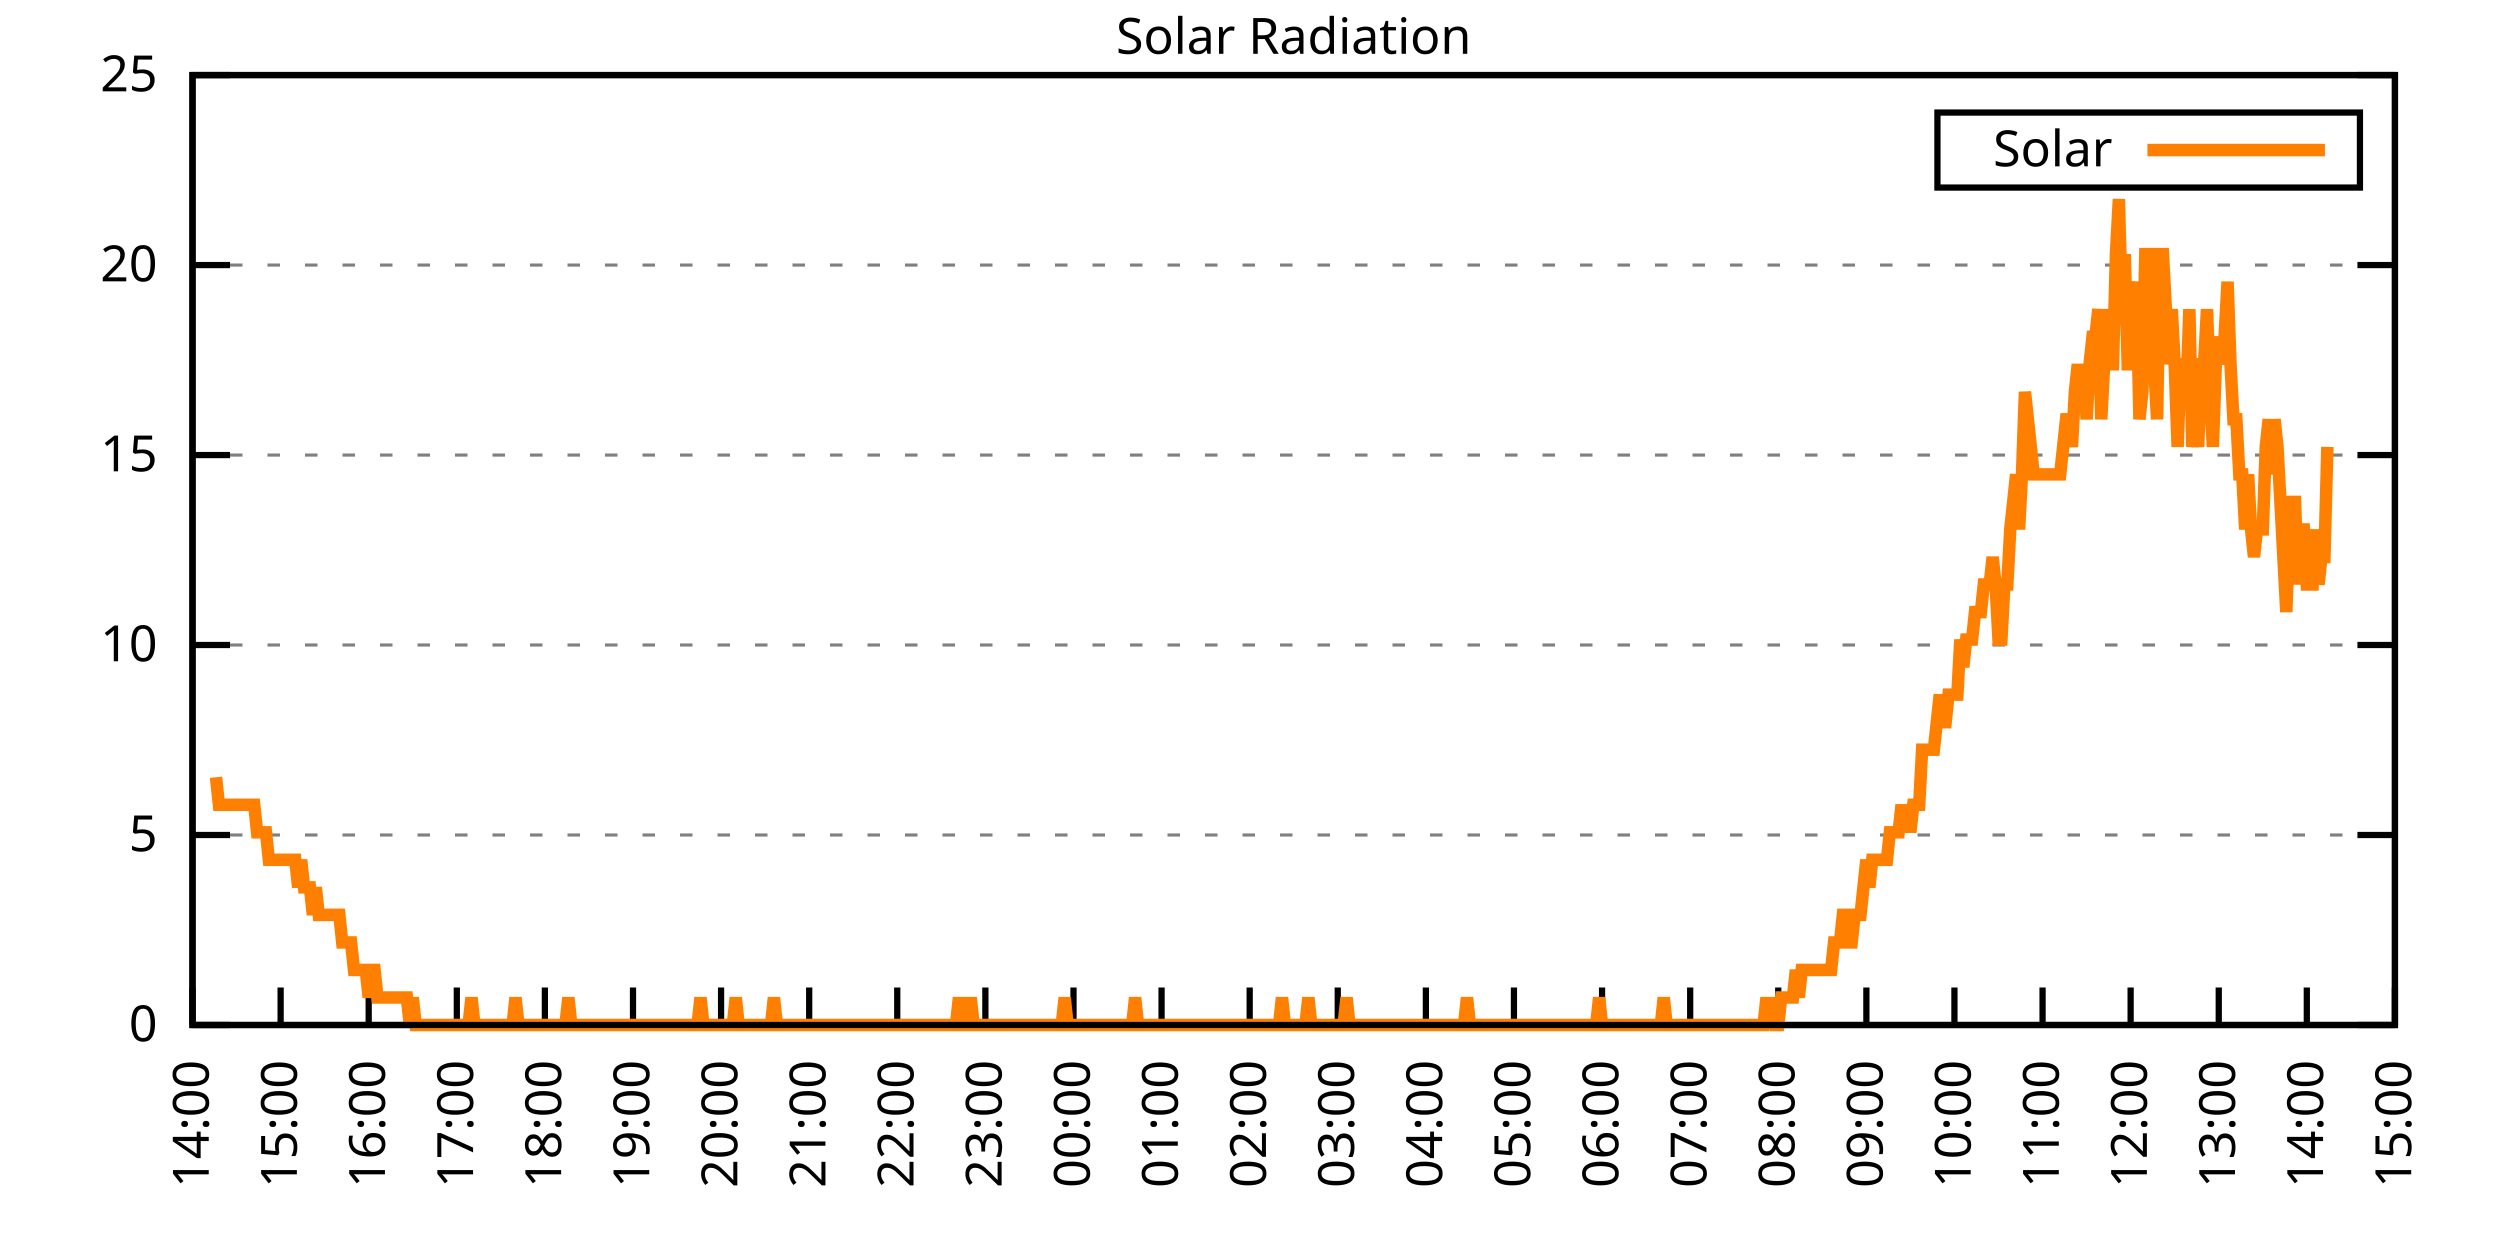
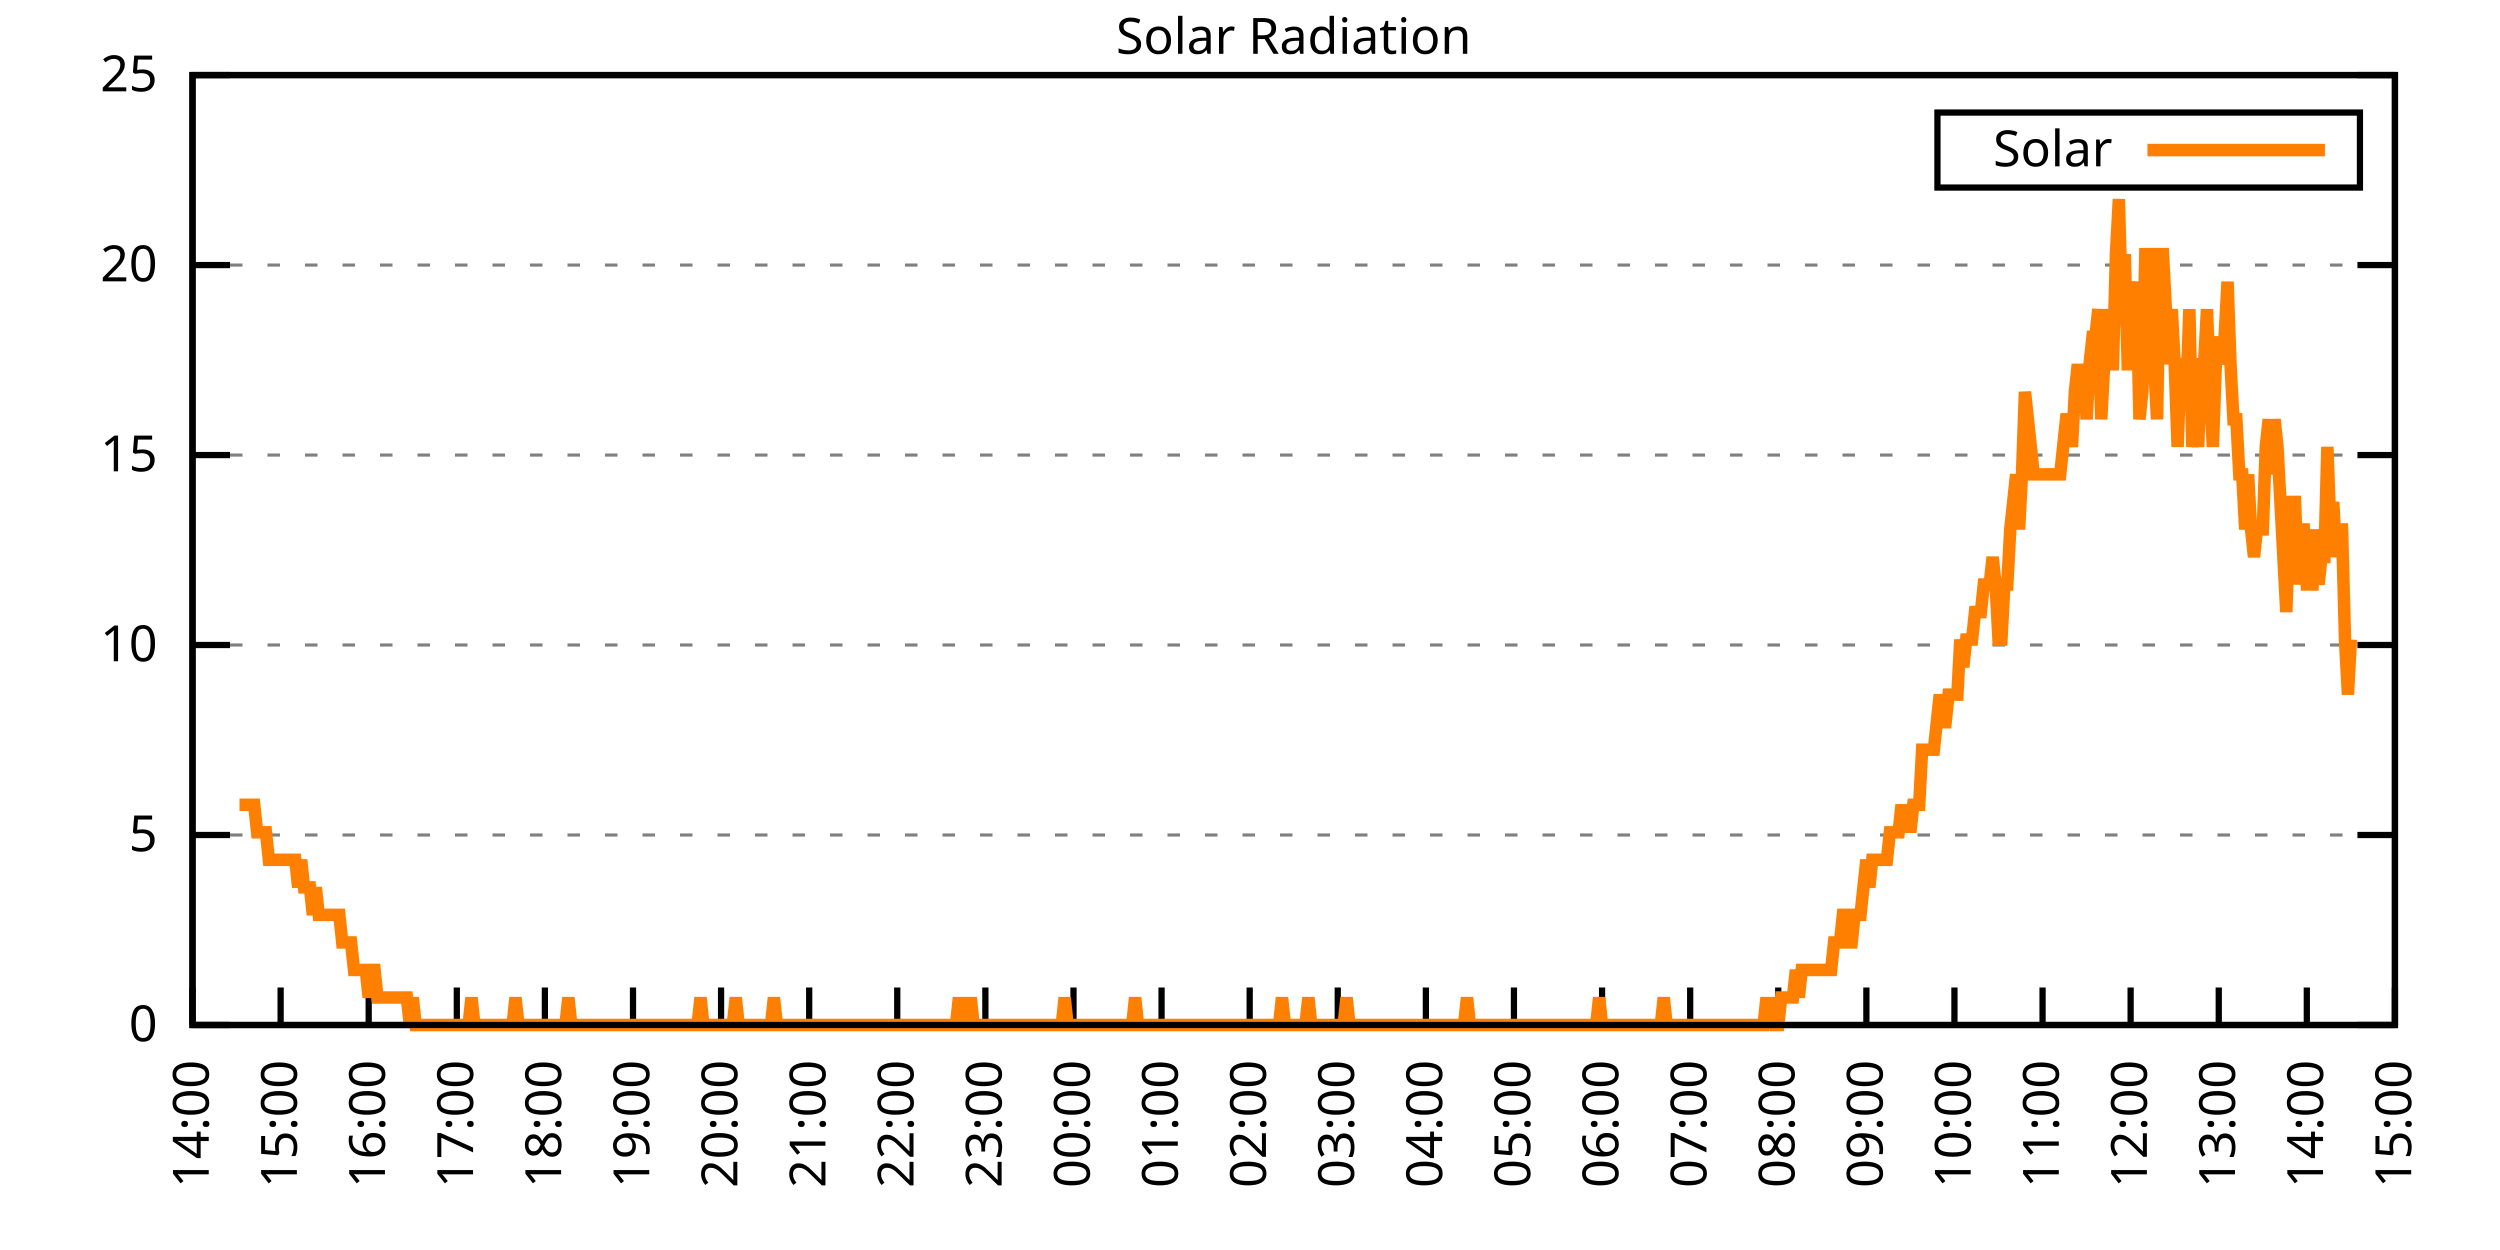
<svg xmlns="http://www.w3.org/2000/svg" xmlns:xlink="http://www.w3.org/1999/xlink" width="400" height="200" viewBox="0 0 400 200">
  <g id="gnuplot_canvas">
    <rect x="0" y="0" width="400" height="200" fill="none" />
    <defs>
      <circle id="gpDot" r="0.5" stroke-width="0.5" stroke="currentColor" />
      <path id="gpPt0" stroke-width="0.333" stroke="currentColor" d="M-1,0 h2 M0,-1 v2" />
      <path id="gpPt1" stroke-width="0.333" stroke="currentColor" d="M-1,-1 L1,1 M1,-1 L-1,1" />
      <path id="gpPt2" stroke-width="0.333" stroke="currentColor" d="M-1,0 L1,0 M0,-1 L0,1 M-1,-1 L1,1 M-1,1 L1,-1" />
      <rect id="gpPt3" stroke-width="0.333" stroke="currentColor" x="-1" y="-1" width="2" height="2" />
      <rect id="gpPt4" stroke-width="0.333" stroke="currentColor" fill="currentColor" x="-1" y="-1" width="2" height="2" />
      <circle id="gpPt5" stroke-width="0.333" stroke="currentColor" cx="0" cy="0" r="1" />
      <use xlink:href="#gpPt5" id="gpPt6" fill="currentColor" stroke="none" />
      <path id="gpPt7" stroke-width="0.333" stroke="currentColor" d="M0,-1.33 L-1.33,0.67 L1.33,0.67 z" />
      <use xlink:href="#gpPt7" id="gpPt8" fill="currentColor" stroke="none" />
      <use xlink:href="#gpPt7" id="gpPt9" stroke="currentColor" transform="rotate(180)" />
      <use xlink:href="#gpPt9" id="gpPt10" fill="currentColor" stroke="none" />
      <use xlink:href="#gpPt3" id="gpPt11" stroke="currentColor" transform="rotate(45)" />
      <use xlink:href="#gpPt11" id="gpPt12" fill="currentColor" stroke="none" />
      <path id="gpPt13" stroke-width="0.333" stroke="currentColor" d="M0,1.330 L1.265,0.411 L0.782,-1.067 L-0.782,-1.076 L-1.265,0.411 z" />
      <use xlink:href="#gpPt13" id="gpPt14" fill="currentColor" stroke="none" />
      <filter id="textbox" filterUnits="objectBoundingBox" x="0" y="0" height="1" width="1">
        <feFlood flood-color="white" flood-opacity="1" result="bgnd" />
        <feComposite in="SourceGraphic" in2="bgnd" operator="atop" />
      </filter>
      <filter id="greybox" filterUnits="objectBoundingBox" x="0" y="0" height="1" width="1">
        <feFlood flood-color="lightgrey" flood-opacity="1" result="grey" />
        <feComposite in="SourceGraphic" in2="grey" operator="atop" />
      </filter>
    </defs>
    <g fill="none" color="white" stroke="currentColor" stroke-width="1.00" stroke-linecap="butt" stroke-linejoin="miter">
</g>
    <g fill="none" color="black" stroke="currentColor" stroke-width="1.00" stroke-linecap="butt" stroke-linejoin="miter">
      <g stroke="none" shape-rendering="crispEdges">
        <polygon fill="rgb(255, 255, 255)" points="30.80,164.00 383.18,164.00 383.18,12.02 30.80,12.02 " />
      </g>
    </g>
    <g fill="none" color="black" stroke="currentColor" stroke-width="1.00" stroke-linecap="butt" stroke-linejoin="miter">
</g>
    <g fill="none" color="black" stroke="black" stroke-width="0.50" stroke-linecap="butt" stroke-linejoin="miter">
</g>
    <g fill="none" color="gray" stroke="currentColor" stroke-width="0.50" stroke-linecap="butt" stroke-linejoin="miter">
      <path stroke="gray" stroke-dasharray="2,4" class="gridline" d="M30.80,164.00 L383.19,164.00  " />
    </g>
    <g fill="none" color="gray" stroke="gray" stroke-width="1.00" stroke-linecap="butt" stroke-linejoin="miter">
</g>
    <g fill="none" color="black" stroke="currentColor" stroke-width="1.00" stroke-linecap="butt" stroke-linejoin="miter">
      <path stroke="black" d="M30.80,164.00 L36.80,164.00 M383.19,164.00 L377.19,164.00  " />
      <g transform="translate(25.20,166.60)" stroke="none" fill="black" font-family="Sans" font-size="8.00" text-anchor="end">
        <text>
          <tspan font-family="Sans"> 0</tspan>
        </text>
      </g>
    </g>
    <g fill="none" color="black" stroke="currentColor" stroke-width="1.00" stroke-linecap="butt" stroke-linejoin="miter">
</g>
    <g fill="none" color="black" stroke="black" stroke-width="0.50" stroke-linecap="butt" stroke-linejoin="miter">
</g>
    <g fill="none" color="gray" stroke="currentColor" stroke-width="0.50" stroke-linecap="butt" stroke-linejoin="miter">
      <path stroke="gray" stroke-dasharray="2,4" class="gridline" d="M30.80,133.60 L383.19,133.60  " />
    </g>
    <g fill="none" color="gray" stroke="gray" stroke-width="1.00" stroke-linecap="butt" stroke-linejoin="miter">
</g>
    <g fill="none" color="black" stroke="currentColor" stroke-width="1.00" stroke-linecap="butt" stroke-linejoin="miter">
      <path stroke="black" d="M30.80,133.60 L36.80,133.60 M383.19,133.60 L377.19,133.60  " />
      <g transform="translate(25.20,136.20)" stroke="none" fill="black" font-family="Sans" font-size="8.00" text-anchor="end">
        <text>
          <tspan font-family="Sans"> 5</tspan>
        </text>
      </g>
    </g>
    <g fill="none" color="black" stroke="currentColor" stroke-width="1.00" stroke-linecap="butt" stroke-linejoin="miter">
</g>
    <g fill="none" color="black" stroke="black" stroke-width="0.50" stroke-linecap="butt" stroke-linejoin="miter">
</g>
    <g fill="none" color="gray" stroke="currentColor" stroke-width="0.50" stroke-linecap="butt" stroke-linejoin="miter">
      <path stroke="gray" stroke-dasharray="2,4" class="gridline" d="M30.80,103.20 L383.19,103.20  " />
    </g>
    <g fill="none" color="gray" stroke="gray" stroke-width="1.00" stroke-linecap="butt" stroke-linejoin="miter">
</g>
    <g fill="none" color="black" stroke="currentColor" stroke-width="1.00" stroke-linecap="butt" stroke-linejoin="miter">
      <path stroke="black" d="M30.80,103.20 L36.80,103.20 M383.19,103.20 L377.19,103.20  " />
      <g transform="translate(25.20,105.80)" stroke="none" fill="black" font-family="Sans" font-size="8.00" text-anchor="end">
        <text>
          <tspan font-family="Sans"> 10</tspan>
        </text>
      </g>
    </g>
    <g fill="none" color="black" stroke="currentColor" stroke-width="1.00" stroke-linecap="butt" stroke-linejoin="miter">
</g>
    <g fill="none" color="black" stroke="black" stroke-width="0.50" stroke-linecap="butt" stroke-linejoin="miter">
</g>
    <g fill="none" color="gray" stroke="currentColor" stroke-width="0.50" stroke-linecap="butt" stroke-linejoin="miter">
      <path stroke="gray" stroke-dasharray="2,4" class="gridline" d="M30.80,72.81 L383.19,72.81  " />
    </g>
    <g fill="none" color="gray" stroke="gray" stroke-width="1.00" stroke-linecap="butt" stroke-linejoin="miter">
</g>
    <g fill="none" color="black" stroke="currentColor" stroke-width="1.00" stroke-linecap="butt" stroke-linejoin="miter">
      <path stroke="black" d="M30.80,72.81 L36.80,72.81 M383.19,72.81 L377.19,72.81  " />
      <g transform="translate(25.20,75.41)" stroke="none" fill="black" font-family="Sans" font-size="8.00" text-anchor="end">
        <text>
          <tspan font-family="Sans"> 15</tspan>
        </text>
      </g>
    </g>
    <g fill="none" color="black" stroke="currentColor" stroke-width="1.00" stroke-linecap="butt" stroke-linejoin="miter">
</g>
    <g fill="none" color="black" stroke="black" stroke-width="0.50" stroke-linecap="butt" stroke-linejoin="miter">
</g>
    <g fill="none" color="gray" stroke="currentColor" stroke-width="0.50" stroke-linecap="butt" stroke-linejoin="miter">
      <path stroke="gray" stroke-dasharray="2,4" class="gridline" d="M30.80,42.41 L383.19,42.41  " />
    </g>
    <g fill="none" color="gray" stroke="gray" stroke-width="1.00" stroke-linecap="butt" stroke-linejoin="miter">
</g>
    <g fill="none" color="black" stroke="currentColor" stroke-width="1.00" stroke-linecap="butt" stroke-linejoin="miter">
      <path stroke="black" d="M30.80,42.41 L36.80,42.41 M383.19,42.41 L377.19,42.41  " />
      <g transform="translate(25.20,45.01)" stroke="none" fill="black" font-family="Sans" font-size="8.00" text-anchor="end">
        <text>
          <tspan font-family="Sans"> 20</tspan>
        </text>
      </g>
    </g>
    <g fill="none" color="black" stroke="currentColor" stroke-width="1.00" stroke-linecap="butt" stroke-linejoin="miter">
</g>
    <g fill="none" color="black" stroke="black" stroke-width="0.50" stroke-linecap="butt" stroke-linejoin="miter">
</g>
    <g fill="none" color="gray" stroke="currentColor" stroke-width="0.50" stroke-linecap="butt" stroke-linejoin="miter">
      <path stroke="gray" stroke-dasharray="2,4" class="gridline" d="M30.80,12.01 L383.19,12.01  " />
    </g>
    <g fill="none" color="gray" stroke="gray" stroke-width="1.00" stroke-linecap="butt" stroke-linejoin="miter">
</g>
    <g fill="none" color="black" stroke="currentColor" stroke-width="1.00" stroke-linecap="butt" stroke-linejoin="miter">
      <path stroke="black" d="M30.80,12.01 L36.80,12.01 M383.19,12.01 L377.19,12.01  " />
      <g transform="translate(25.20,14.61)" stroke="none" fill="black" font-family="Sans" font-size="8.00" text-anchor="end">
        <text>
          <tspan font-family="Sans"> 25</tspan>
        </text>
      </g>
    </g>
    <g fill="none" color="black" stroke="currentColor" stroke-width="1.00" stroke-linecap="butt" stroke-linejoin="miter">
      <path stroke="black" d="M30.80,164.00 L30.80,158.00  " />
      <g transform="translate(33.40,169.60) rotate(270.00)" stroke="none" fill="black" font-family="Sans" font-size="8.00" text-anchor="end">
        <text>
          <tspan font-family="Sans">14:00</tspan>
        </text>
      </g>
    </g>
    <g fill="none" color="black" stroke="currentColor" stroke-width="1.00" stroke-linecap="butt" stroke-linejoin="miter">
      <path stroke="black" d="M44.90,164.00 L44.90,158.00  " />
      <g transform="translate(47.50,169.60) rotate(270.00)" stroke="none" fill="black" font-family="Sans" font-size="8.00" text-anchor="end">
        <text>
          <tspan font-family="Sans">15:00</tspan>
        </text>
      </g>
    </g>
    <g fill="none" color="black" stroke="currentColor" stroke-width="1.00" stroke-linecap="butt" stroke-linejoin="miter">
      <path stroke="black" d="M58.99,164.00 L58.99,158.00  " />
      <g transform="translate(61.59,169.60) rotate(270.00)" stroke="none" fill="black" font-family="Sans" font-size="8.00" text-anchor="end">
        <text>
          <tspan font-family="Sans">16:00</tspan>
        </text>
      </g>
    </g>
    <g fill="none" color="black" stroke="currentColor" stroke-width="1.00" stroke-linecap="butt" stroke-linejoin="miter">
      <path stroke="black" d="M73.09,164.00 L73.09,158.00  " />
      <g transform="translate(75.69,169.60) rotate(270.00)" stroke="none" fill="black" font-family="Sans" font-size="8.00" text-anchor="end">
        <text>
          <tspan font-family="Sans">17:00</tspan>
        </text>
      </g>
    </g>
    <g fill="none" color="black" stroke="currentColor" stroke-width="1.00" stroke-linecap="butt" stroke-linejoin="miter">
      <path stroke="black" d="M87.18,164.00 L87.18,158.00  " />
      <g transform="translate(89.78,169.60) rotate(270.00)" stroke="none" fill="black" font-family="Sans" font-size="8.00" text-anchor="end">
        <text>
          <tspan font-family="Sans">18:00</tspan>
        </text>
      </g>
    </g>
    <g fill="none" color="black" stroke="currentColor" stroke-width="1.00" stroke-linecap="butt" stroke-linejoin="miter">
      <path stroke="black" d="M101.28,164.00 L101.28,158.00  " />
      <g transform="translate(103.88,169.60) rotate(270.00)" stroke="none" fill="black" font-family="Sans" font-size="8.00" text-anchor="end">
        <text>
          <tspan font-family="Sans">19:00</tspan>
        </text>
      </g>
    </g>
    <g fill="none" color="black" stroke="currentColor" stroke-width="1.00" stroke-linecap="butt" stroke-linejoin="miter">
      <path stroke="black" d="M115.37,164.00 L115.37,158.00  " />
      <g transform="translate(117.97,169.60) rotate(270.00)" stroke="none" fill="black" font-family="Sans" font-size="8.00" text-anchor="end">
        <text>
          <tspan font-family="Sans">20:00</tspan>
        </text>
      </g>
    </g>
    <g fill="none" color="black" stroke="currentColor" stroke-width="1.00" stroke-linecap="butt" stroke-linejoin="miter">
      <path stroke="black" d="M129.47,164.00 L129.47,158.00  " />
      <g transform="translate(132.07,169.60) rotate(270.00)" stroke="none" fill="black" font-family="Sans" font-size="8.00" text-anchor="end">
        <text>
          <tspan font-family="Sans">21:00</tspan>
        </text>
      </g>
    </g>
    <g fill="none" color="black" stroke="currentColor" stroke-width="1.00" stroke-linecap="butt" stroke-linejoin="miter">
      <path stroke="black" d="M143.56,164.00 L143.56,158.00  " />
      <g transform="translate(146.16,169.60) rotate(270.00)" stroke="none" fill="black" font-family="Sans" font-size="8.00" text-anchor="end">
        <text>
          <tspan font-family="Sans">22:00</tspan>
        </text>
      </g>
    </g>
    <g fill="none" color="black" stroke="currentColor" stroke-width="1.00" stroke-linecap="butt" stroke-linejoin="miter">
      <path stroke="black" d="M157.66,164.00 L157.66,158.00  " />
      <g transform="translate(160.26,169.60) rotate(270.00)" stroke="none" fill="black" font-family="Sans" font-size="8.00" text-anchor="end">
        <text>
          <tspan font-family="Sans">23:00</tspan>
        </text>
      </g>
    </g>
    <g fill="none" color="black" stroke="currentColor" stroke-width="1.00" stroke-linecap="butt" stroke-linejoin="miter">
      <path stroke="black" d="M171.76,164.00 L171.76,158.00  " />
      <g transform="translate(174.36,169.60) rotate(270.00)" stroke="none" fill="black" font-family="Sans" font-size="8.00" text-anchor="end">
        <text>
          <tspan font-family="Sans">00:00</tspan>
        </text>
      </g>
    </g>
    <g fill="none" color="black" stroke="currentColor" stroke-width="1.00" stroke-linecap="butt" stroke-linejoin="miter">
      <path stroke="black" d="M185.85,164.00 L185.85,158.00  " />
      <g transform="translate(188.45,169.60) rotate(270.00)" stroke="none" fill="black" font-family="Sans" font-size="8.00" text-anchor="end">
        <text>
          <tspan font-family="Sans">01:00</tspan>
        </text>
      </g>
    </g>
    <g fill="none" color="black" stroke="currentColor" stroke-width="1.00" stroke-linecap="butt" stroke-linejoin="miter">
      <path stroke="black" d="M199.95,164.00 L199.95,158.00  " />
      <g transform="translate(202.55,169.60) rotate(270.00)" stroke="none" fill="black" font-family="Sans" font-size="8.00" text-anchor="end">
        <text>
          <tspan font-family="Sans">02:00</tspan>
        </text>
      </g>
    </g>
    <g fill="none" color="black" stroke="currentColor" stroke-width="1.00" stroke-linecap="butt" stroke-linejoin="miter">
      <path stroke="black" d="M214.04,164.00 L214.04,158.00  " />
      <g transform="translate(216.64,169.60) rotate(270.00)" stroke="none" fill="black" font-family="Sans" font-size="8.00" text-anchor="end">
        <text>
          <tspan font-family="Sans">03:00</tspan>
        </text>
      </g>
    </g>
    <g fill="none" color="black" stroke="currentColor" stroke-width="1.00" stroke-linecap="butt" stroke-linejoin="miter">
      <path stroke="black" d="M228.14,164.00 L228.14,158.00  " />
      <g transform="translate(230.74,169.60) rotate(270.00)" stroke="none" fill="black" font-family="Sans" font-size="8.00" text-anchor="end">
        <text>
          <tspan font-family="Sans">04:00</tspan>
        </text>
      </g>
    </g>
    <g fill="none" color="black" stroke="currentColor" stroke-width="1.00" stroke-linecap="butt" stroke-linejoin="miter">
      <path stroke="black" d="M242.23,164.00 L242.23,158.00  " />
      <g transform="translate(244.83,169.60) rotate(270.00)" stroke="none" fill="black" font-family="Sans" font-size="8.00" text-anchor="end">
        <text>
          <tspan font-family="Sans">05:00</tspan>
        </text>
      </g>
    </g>
    <g fill="none" color="black" stroke="currentColor" stroke-width="1.00" stroke-linecap="butt" stroke-linejoin="miter">
      <path stroke="black" d="M256.33,164.00 L256.33,158.00  " />
      <g transform="translate(258.93,169.60) rotate(270.00)" stroke="none" fill="black" font-family="Sans" font-size="8.00" text-anchor="end">
        <text>
          <tspan font-family="Sans">06:00</tspan>
        </text>
      </g>
    </g>
    <g fill="none" color="black" stroke="currentColor" stroke-width="1.00" stroke-linecap="butt" stroke-linejoin="miter">
      <path stroke="black" d="M270.43,164.00 L270.43,158.00  " />
      <g transform="translate(273.03,169.60) rotate(270.00)" stroke="none" fill="black" font-family="Sans" font-size="8.00" text-anchor="end">
        <text>
          <tspan font-family="Sans">07:00</tspan>
        </text>
      </g>
    </g>
    <g fill="none" color="black" stroke="currentColor" stroke-width="1.00" stroke-linecap="butt" stroke-linejoin="miter">
      <path stroke="black" d="M284.52,164.00 L284.52,158.00  " />
      <g transform="translate(287.12,169.60) rotate(270.00)" stroke="none" fill="black" font-family="Sans" font-size="8.00" text-anchor="end">
        <text>
          <tspan font-family="Sans">08:00</tspan>
        </text>
      </g>
    </g>
    <g fill="none" color="black" stroke="currentColor" stroke-width="1.00" stroke-linecap="butt" stroke-linejoin="miter">
      <path stroke="black" d="M298.62,164.00 L298.62,158.00  " />
      <g transform="translate(301.22,169.60) rotate(270.00)" stroke="none" fill="black" font-family="Sans" font-size="8.00" text-anchor="end">
        <text>
          <tspan font-family="Sans">09:00</tspan>
        </text>
      </g>
    </g>
    <g fill="none" color="black" stroke="currentColor" stroke-width="1.00" stroke-linecap="butt" stroke-linejoin="miter">
      <path stroke="black" d="M312.71,164.00 L312.71,158.00  " />
      <g transform="translate(315.31,169.60) rotate(270.00)" stroke="none" fill="black" font-family="Sans" font-size="8.00" text-anchor="end">
        <text>
          <tspan font-family="Sans">10:00</tspan>
        </text>
      </g>
    </g>
    <g fill="none" color="black" stroke="currentColor" stroke-width="1.00" stroke-linecap="butt" stroke-linejoin="miter">
      <path stroke="black" d="M326.81,164.00 L326.81,158.00  " />
      <g transform="translate(329.41,169.60) rotate(270.00)" stroke="none" fill="black" font-family="Sans" font-size="8.00" text-anchor="end">
        <text>
          <tspan font-family="Sans">11:00</tspan>
        </text>
      </g>
    </g>
    <g fill="none" color="black" stroke="currentColor" stroke-width="1.00" stroke-linecap="butt" stroke-linejoin="miter">
      <path stroke="black" d="M340.90,164.00 L340.90,158.00  " />
      <g transform="translate(343.50,169.60) rotate(270.00)" stroke="none" fill="black" font-family="Sans" font-size="8.00" text-anchor="end">
        <text>
          <tspan font-family="Sans">12:00</tspan>
        </text>
      </g>
    </g>
    <g fill="none" color="black" stroke="currentColor" stroke-width="1.00" stroke-linecap="butt" stroke-linejoin="miter">
      <path stroke="black" d="M355.00,164.00 L355.00,158.00  " />
      <g transform="translate(357.60,169.60) rotate(270.00)" stroke="none" fill="black" font-family="Sans" font-size="8.00" text-anchor="end">
        <text>
          <tspan font-family="Sans">13:00</tspan>
        </text>
      </g>
    </g>
    <g fill="none" color="black" stroke="currentColor" stroke-width="1.00" stroke-linecap="butt" stroke-linejoin="miter">
      <path stroke="black" d="M369.09,164.00 L369.09,158.00  " />
      <g transform="translate(371.69,169.60) rotate(270.00)" stroke="none" fill="black" font-family="Sans" font-size="8.00" text-anchor="end">
        <text>
          <tspan font-family="Sans">14:00</tspan>
        </text>
      </g>
    </g>
    <g fill="none" color="black" stroke="currentColor" stroke-width="1.00" stroke-linecap="butt" stroke-linejoin="miter">
      <path stroke="black" d="M383.19,164.00 L383.19,158.00  " />
      <g transform="translate(385.79,169.60) rotate(270.00)" stroke="none" fill="black" font-family="Sans" font-size="8.00" text-anchor="end">
        <text>
          <tspan font-family="Sans">15:00</tspan>
        </text>
      </g>
    </g>
    <g fill="none" color="black" stroke="currentColor" stroke-width="1.00" stroke-linecap="butt" stroke-linejoin="miter">
</g>
    <g fill="none" color="black" stroke="currentColor" stroke-width="1.00" stroke-linecap="butt" stroke-linejoin="miter">
      <path stroke="black" d="M30.80,12.01 L30.80,164.00 L383.19,164.00 L383.19,12.01 L30.80,12.01 Z  " />
    </g>
    <g fill="none" color="black" stroke="currentColor" stroke-width="1.00" stroke-linecap="butt" stroke-linejoin="miter">
</g>
    <g fill="none" color="black" stroke="currentColor" stroke-width="1.00" stroke-linecap="butt" stroke-linejoin="miter">
      <path stroke="black" d="M309.99,30.01 L309.99,18.01 L377.59,18.01 L377.59,30.01 L309.99,30.01 Z  " />
    </g>
    <g id="Solar_Radiation_plot_1">
      <g fill="none" color="white" stroke="black" stroke-width="2.00" stroke-linecap="butt" stroke-linejoin="miter">
</g>
      <g fill="none" color="black" stroke="currentColor" stroke-width="2.00" stroke-linecap="butt" stroke-linejoin="miter">
        <g transform="translate(337.99,26.61)" stroke="none" fill="black" font-family="Sans" font-size="8.00" text-anchor="end">
          <text>
            <tspan font-family="Sans">Solar</tspan>
          </text>
        </g>
      </g>
      <g fill="none" color="black" stroke="currentColor" stroke-width="2.00" stroke-linecap="butt" stroke-linejoin="miter">
-         <path stroke="rgb(255, 127,   0)" d="M343.59,24.01 L371.99,24.01 M34.56,124.36 L35.03,128.76 L35.50,128.76 L35.97,128.76 L36.44,128.76 L36.91,128.76   L37.38,128.76 L37.85,128.76 L38.32,128.76 L38.79,128.76 L39.26,128.76 L39.73,128.76 L40.20,128.76 L40.67,128.76   L41.14,133.17 L41.61,133.17 L42.08,133.17 L42.55,133.17 L43.02,137.57 L43.49,137.57 L43.96,137.57 L44.43,137.57   L44.90,137.57 L45.37,137.57 L45.84,137.57 L46.31,137.57 L46.78,137.57 L47.24,137.57 L47.71,141.98 L48.18,137.57   L48.65,141.98 L49.12,141.98 L49.59,141.98 L50.06,146.38 L50.53,141.98 L51.00,146.38 L51.47,146.38 L51.94,146.38   L52.41,146.38 L52.88,146.38 L53.35,146.38 L53.82,146.38 L54.29,146.38 L54.76,150.79 L55.23,150.79 L55.70,150.79   L56.17,150.79 L56.64,155.19 L57.11,155.19 L57.58,155.19 L58.05,155.19 L58.52,155.19 L58.99,159.60 L59.46,155.19   L59.93,155.19 L60.40,159.60 L60.87,159.60 L61.34,159.60 L61.81,159.60 L62.28,159.60 L62.75,159.60 L63.22,159.60   L63.69,159.60 L64.16,159.60 L64.63,159.60 L65.10,159.60 L65.57,164.00 L66.04,159.60 L66.51,164.00 L66.98,164.00   L67.45,164.00 L67.92,164.00 L68.39,164.00 L68.86,164.00 L69.33,164.00 L69.80,164.00 L70.27,164.00 L70.74,164.00   L71.21,164.00 L71.68,164.00 L72.15,164.00 L72.62,164.00 L73.09,164.00 L73.56,164.00 L74.03,164.00 L74.50,164.00   L74.97,164.00 L75.44,159.60 L75.91,164.00 L76.38,164.00 L76.85,164.00 L77.32,164.00 L77.79,164.00 L78.26,164.00   L78.73,164.00 L79.19,164.00 L79.66,164.00 L80.13,164.00 L80.60,164.00 L81.07,164.00 L81.54,164.00 L82.01,164.00   L82.48,159.60 L82.95,164.00 L83.42,164.00 L83.89,164.00 L84.36,164.00 L84.83,164.00 L85.30,164.00 L85.77,164.00   L86.24,164.00 L86.71,164.00 L87.18,164.00 L87.65,164.00 L88.12,164.00 L88.59,164.00 L89.06,164.00 L89.53,164.00   L90.00,164.00 L90.47,164.00 L90.94,159.60 L91.41,164.00 L91.88,164.00 L92.35,164.00 L92.82,164.00 L93.29,164.00   L93.76,164.00 L94.23,164.00 L94.70,164.00 L95.17,164.00 L95.64,164.00 L96.11,164.00 L96.58,164.00 L97.05,164.00   L97.52,164.00 L97.99,164.00 L98.46,164.00 L98.93,164.00 L99.40,164.00 L99.87,164.00 L100.34,164.00 L100.81,164.00   L101.28,164.00 L101.75,164.00 L102.22,164.00 L102.69,164.00 L103.16,164.00 L103.63,164.00 L104.10,164.00 L104.57,164.00   L105.04,164.00 L105.51,164.00 L105.98,164.00 L106.45,164.00 L106.92,164.00 L107.39,164.00 L107.86,164.00 L108.33,164.00   L108.80,164.00 L109.27,164.00 L109.74,164.00 L110.21,164.00 L110.68,164.00 L111.14,164.00 L111.61,164.00 L112.08,159.60   L112.55,164.00 L113.02,164.00 L113.49,164.00 L113.96,164.00 L114.43,164.00 L114.90,164.00 L115.37,164.00 L115.84,164.00   L116.31,164.00 L116.78,164.00 L117.25,164.00 L117.72,159.60 L118.19,164.00 L118.66,164.00 L119.13,164.00 L119.60,164.00   L120.07,164.00 L120.54,164.00 L121.01,164.00 L121.48,164.00 L121.95,164.00 L122.42,164.00 L122.89,164.00 L123.36,164.00   L123.83,159.60 L124.30,164.00 L124.77,164.00 L125.24,164.00 L125.71,164.00 L126.18,164.00 L126.65,164.00 L127.12,164.00   L127.59,164.00 L128.06,164.00 L128.53,164.00 L129.00,164.00 L129.47,164.00 L129.94,164.00 L130.41,164.00 L130.88,164.00   L131.35,164.00 L131.82,164.00 L132.29,164.00 L132.76,164.00 L133.23,164.00 L133.70,164.00 L134.17,164.00 L134.64,164.00   L135.11,164.00 L135.58,164.00 L136.05,164.00 L136.52,164.00 L136.99,164.00 L137.46,164.00 L137.93,164.00 L138.40,164.00   L138.87,164.00 L139.34,164.00 L139.81,164.00 L140.28,164.00 L140.75,164.00 L141.22,164.00 L141.69,164.00 L142.16,164.00   L142.63,164.00 L143.09,164.00 L143.56,164.00 L144.03,164.00 L144.50,164.00 L144.97,164.00 L145.44,164.00 L145.91,164.00   L146.38,164.00 L146.85,164.00 L147.32,164.00 L147.79,164.00 L148.26,164.00 L148.73,164.00 L149.20,164.00 L149.67,164.00   L150.14,164.00 L150.61,164.00 L151.08,164.00 L151.55,164.00 L152.02,164.00 L152.49,164.00 L152.96,164.00 L153.43,159.60   L153.90,164.00 L154.37,164.00 L154.84,164.00 L155.31,159.60 L155.78,164.00 L156.25,164.00 L156.72,164.00 L157.19,164.00   L157.66,164.00 L158.13,164.00 L158.60,164.00 L159.07,164.00 L159.54,164.00 L160.01,164.00 L160.48,164.00 L160.95,164.00   L161.42,164.00 L161.89,164.00 L162.36,164.00 L162.83,164.00 L163.30,164.00 L163.77,164.00 L164.24,164.00 L164.71,164.00   L165.18,164.00 L165.65,164.00 L166.12,164.00 L166.59,164.00 L167.06,164.00 L167.53,164.00 L168.00,164.00 L168.47,164.00   L168.94,164.00 L169.41,164.00 L169.88,164.00 L170.35,159.60 L170.82,164.00 L171.29,164.00 L171.76,164.00 L172.23,164.00   L172.70,164.00 L173.17,164.00 L173.64,164.00 L174.11,164.00 L174.58,164.00 L175.04,164.00 L175.51,164.00 L175.98,164.00   L176.45,164.00 L176.92,164.00 L177.39,164.00 L177.86,164.00 L178.33,164.00 L178.80,164.00 L179.27,164.00 L179.74,164.00   L180.21,164.00 L180.68,164.00 L181.15,164.00 L181.62,159.60 L182.09,164.00 L182.56,164.00 L183.03,164.00 L183.50,164.00   L183.97,164.00 L184.44,164.00 L184.91,164.00 L185.38,164.00 L185.85,164.00 L186.32,164.00 L186.79,164.00 L187.26,164.00   L187.73,164.00 L188.20,164.00 L188.67,164.00 L189.14,164.00 L189.61,164.00 L190.08,164.00 L190.55,164.00 L191.02,164.00   L191.49,164.00 L191.96,164.00 L192.43,164.00 L192.90,164.00 L193.37,164.00 L193.84,164.00 L194.31,164.00 L194.78,164.00   L195.25,164.00 L195.72,164.00 L196.19,164.00 L196.66,164.00 L197.13,164.00 L197.60,164.00 L198.07,164.00 L198.54,164.00   L199.01,164.00 L199.48,164.00 L199.95,164.00 L200.42,164.00 L200.89,164.00 L201.36,164.00 L201.83,164.00 L202.30,164.00   L202.77,164.00 L203.24,164.00 L203.71,164.00 L204.18,164.00 L204.65,164.00 L205.12,159.60 L205.59,164.00 L206.06,164.00   L206.53,164.00 L207.00,164.00 L207.46,164.00 L207.93,164.00 L208.40,164.00 L208.87,164.00 L209.34,159.60 L209.81,164.00   L210.28,164.00 L210.75,164.00 L211.22,164.00 L211.69,164.00 L212.16,164.00 L212.63,164.00 L213.10,164.00 L213.57,164.00   L214.04,164.00 L214.51,164.00 L214.98,164.00 L215.45,159.60 L215.92,164.00 L216.39,164.00 L216.86,164.00 L217.33,164.00   L217.80,164.00 L218.27,164.00 L218.74,164.00 L219.21,164.00 L219.68,164.00 L220.15,164.00 L220.62,164.00 L221.09,164.00   L221.56,164.00 L222.03,164.00 L222.50,164.00 L222.97,164.00 L223.44,164.00 L223.91,164.00 L224.38,164.00 L224.85,164.00   L225.32,164.00 L225.79,164.00 L226.26,164.00 L226.73,164.00 L227.20,164.00 L227.67,164.00 L228.14,164.00 L228.61,164.00   L229.08,164.00 L229.55,164.00 L230.02,164.00 L230.49,164.00 L230.96,164.00 L231.43,164.00 L231.90,164.00 L232.37,164.00   L232.84,164.00 L233.31,164.00 L233.78,164.00 L234.25,164.00 L234.72,159.60 L235.19,164.00 L235.66,164.00 L236.13,164.00   L236.60,164.00 L237.07,164.00 L237.54,164.00 L238.01,164.00 L238.48,164.00 L238.95,164.00 L239.41,164.00 L239.88,164.00   L240.35,164.00 L240.82,164.00 L241.29,164.00 L241.76,164.00 L242.23,164.00 L242.70,164.00 L243.17,164.00 L243.64,164.00   L244.11,164.00 L244.58,164.00 L245.05,164.00 L245.52,164.00 L245.99,164.00 L246.46,164.00 L246.93,164.00 L247.40,164.00   L247.87,164.00 L248.34,164.00 L248.81,164.00 L249.28,164.00 L249.75,164.00 L250.22,164.00 L250.69,164.00 L251.16,164.00   L251.63,164.00 L252.10,164.00 L252.57,164.00 L253.04,164.00 L253.51,164.00 L253.98,164.00 L254.45,164.00 L254.92,164.00   L255.39,164.00 L255.86,159.60 L256.33,164.00 L256.80,164.00 L257.27,164.00 L257.74,164.00 L258.21,164.00 L258.68,164.00   L259.15,164.00 L259.62,164.00 L260.09,164.00 L260.56,164.00 L261.03,164.00 L261.50,164.00 L261.97,164.00 L262.44,164.00   L262.91,164.00 L263.38,164.00 L263.85,164.00 L264.32,164.00 L264.79,164.00 L265.26,164.00 L265.73,164.00 L266.20,159.60   L266.67,164.00 L267.14,164.00 L267.61,164.00 L268.08,164.00 L268.55,164.00 L269.02,164.00 L269.49,164.00 L269.96,164.00   L270.43,164.00 L270.90,164.00 L271.36,164.00 L271.83,164.00 L272.30,164.00 L272.77,164.00 L273.24,164.00 L273.71,164.00   L274.18,164.00 L274.65,164.00 L275.12,164.00 L275.59,164.00 L276.06,164.00 L276.53,164.00 L277.00,164.00 L277.47,164.00   L277.94,164.00 L278.41,164.00 L278.88,164.00 L279.35,164.00 L279.82,164.00 L280.29,164.00 L280.76,164.00 L281.23,164.00   L281.70,164.00 L282.17,164.00 L282.64,159.60 L283.11,164.00 L283.58,159.60 L284.05,164.00 L284.52,164.00 L284.99,159.60   L285.46,159.60 L285.93,159.60 L286.40,159.60 L286.87,159.60 L287.34,155.19 L287.81,159.60 L288.28,155.19 L288.75,155.19   L289.22,155.19 L289.69,155.19 L290.16,155.19 L290.63,155.19 L291.10,155.19 L291.57,155.19 L292.04,155.19 L292.51,155.19   L292.98,155.19 L293.45,150.79 L293.92,150.79 L294.39,150.79 L294.86,146.38 L295.33,146.38 L295.80,150.79 L296.27,150.79   L296.74,146.38 L297.21,146.38 L297.68,146.38 L298.15,141.98 L298.62,137.57 L299.09,141.98 L299.56,137.57 L300.03,137.57   L300.50,137.57 L300.97,137.57 L301.44,137.57 L301.91,137.57 L302.38,133.17 L302.85,133.17 L303.31,133.17 L303.78,133.17   L304.25,128.76 L304.72,133.17 L305.19,128.76 L305.66,133.17 L306.13,128.76 L306.60,128.76 L307.07,128.76 L307.54,119.95   L308.01,119.95 L308.48,119.95 L308.95,119.95 L309.42,119.95 L309.89,115.55 L310.36,111.14 L310.83,115.55 L311.30,115.55   L311.77,111.14 L312.24,111.14 L312.71,111.14 L313.18,111.14 L313.65,102.33 L314.12,106.74 L314.59,102.33 L315.06,102.33   L315.53,102.33 L316.00,97.93 L316.47,97.93 L316.94,97.93 L317.41,93.52 L317.88,93.52 L318.35,93.52 L318.82,89.12   L319.29,93.52 L319.76,102.33 L320.23,102.33 L320.70,93.52 L321.17,93.52 L321.64,84.71 L322.11,80.31 L322.58,75.90   L323.05,84.71 L323.52,75.90 L323.99,62.69 L324.46,67.09 L324.93,71.50 L325.40,75.90 L325.87,75.90 L326.34,75.90   L326.81,75.90 L327.28,75.90 L327.75,75.90 L328.22,75.90 L328.69,75.90 L329.16,75.90 L329.63,75.90 L330.10,71.50   L330.57,67.09 L331.04,67.09 L331.51,71.50 L331.98,62.69 L332.45,58.28 L332.92,62.69 L333.39,58.28 L333.86,67.09   L334.33,58.28 L334.80,53.88 L335.26,53.88 L335.73,49.47 L336.20,67.09 L336.67,58.28 L337.14,49.47 L337.61,58.28   L338.08,58.28 L338.55,40.66 L339.02,31.85 L339.49,49.47 L339.96,40.66 L340.43,58.28 L340.90,58.28 L341.37,49.47   L341.84,45.07 L342.31,67.09 L342.78,62.69 L343.25,40.66 L343.72,40.66 L344.19,58.28 L344.66,58.28 L345.13,67.09   L345.60,40.66 L346.07,40.66 L346.54,49.47 L347.01,58.28 L347.48,49.47 L347.95,58.28 L348.42,71.50 L348.89,58.28   L349.36,58.28 L349.83,62.69 L350.30,49.47 L350.77,71.50 L351.24,67.09 L351.71,71.50 L352.18,58.28 L352.65,58.28   L353.12,49.47 L353.59,62.69 L354.06,71.50 L354.53,58.28 L355.00,53.88 L355.47,58.28 L355.94,53.88 L356.41,45.07   L356.88,58.28 L357.35,67.09 L357.82,67.09 L358.29,75.90 L358.76,75.90 L359.23,84.71 L359.70,75.90 L360.17,84.71   L360.64,89.12 L361.11,84.71 L361.58,84.71 L362.05,84.71 L362.52,71.50 L362.99,67.09 L363.46,75.90 L363.93,67.09   L364.40,71.50 L364.87,80.31 L365.34,89.12 L365.81,97.93 L366.28,84.71 L366.75,80.31 L367.21,80.31 L367.68,93.52   L368.15,84.71 L368.62,84.71 L369.09,93.52 L369.56,93.52 L370.03,93.52 L370.50,84.71 L370.97,93.52 L371.44,89.12   L371.91,89.12 L372.38,71.50  " />
+         <path stroke="rgb(255, 127,   0)" d="M343.59,24.01 L371.99,24.01 M38.32,128.76 L38.79,128.76 L39.26,128.76 L39.73,128.76 L40.20,128.76 L40.67,128.76   L41.14,133.17 L41.61,133.17 L42.08,133.17 L42.55,133.17 L43.02,137.57 L43.49,137.57 L43.96,137.57 L44.43,137.57   L44.90,137.57 L45.37,137.57 L45.84,137.57 L46.31,137.57 L46.78,137.57 L47.24,137.57 L47.71,141.98 L48.18,137.57   L48.65,141.98 L49.12,141.98 L49.59,141.98 L50.06,146.38 L50.53,141.98 L51.00,146.38 L51.47,146.38 L51.94,146.38   L52.41,146.38 L52.88,146.38 L53.35,146.38 L53.82,146.38 L54.29,146.38 L54.76,150.79 L55.23,150.79 L55.70,150.79   L56.17,150.79 L56.64,155.19 L57.11,155.19 L57.58,155.19 L58.05,155.19 L58.52,155.19 L58.99,159.60 L59.46,155.19   L59.93,155.19 L60.40,159.60 L60.87,159.60 L61.34,159.60 L61.81,159.60 L62.28,159.60 L62.75,159.60 L63.22,159.60   L63.69,159.60 L64.16,159.60 L64.63,159.60 L65.10,159.60 L65.57,164.00 L66.04,159.60 L66.51,164.00 L66.98,164.00   L67.45,164.00 L67.92,164.00 L68.39,164.00 L68.86,164.00 L69.33,164.00 L69.80,164.00 L70.27,164.00 L70.74,164.00   L71.21,164.00 L71.68,164.00 L72.15,164.00 L72.62,164.00 L73.09,164.00 L73.56,164.00 L74.03,164.00 L74.50,164.00   L74.97,164.00 L75.44,159.60 L75.91,164.00 L76.38,164.00 L76.85,164.00 L77.32,164.00 L77.79,164.00 L78.26,164.00   L78.73,164.00 L79.19,164.00 L79.66,164.00 L80.13,164.00 L80.60,164.00 L81.07,164.00 L81.54,164.00 L82.01,164.00   L82.48,159.60 L82.95,164.00 L83.42,164.00 L83.89,164.00 L84.36,164.00 L84.83,164.00 L85.30,164.00 L85.77,164.00   L86.24,164.00 L86.71,164.00 L87.18,164.00 L87.65,164.00 L88.12,164.00 L88.59,164.00 L89.06,164.00 L89.53,164.00   L90.00,164.00 L90.47,164.00 L90.94,159.60 L91.41,164.00 L91.88,164.00 L92.35,164.00 L92.82,164.00 L93.29,164.00   L93.76,164.00 L94.23,164.00 L94.70,164.00 L95.17,164.00 L95.64,164.00 L96.11,164.00 L96.58,164.00 L97.05,164.00   L97.52,164.00 L97.99,164.00 L98.46,164.00 L98.93,164.00 L99.40,164.00 L99.87,164.00 L100.34,164.00 L100.81,164.00   L101.28,164.00 L101.75,164.00 L102.22,164.00 L102.69,164.00 L103.16,164.00 L103.63,164.00 L104.10,164.00 L104.57,164.00   L105.04,164.00 L105.51,164.00 L105.98,164.00 L106.45,164.00 L106.92,164.00 L107.39,164.00 L107.86,164.00 L108.33,164.00   L108.80,164.00 L109.27,164.00 L109.74,164.00 L110.21,164.00 L110.68,164.00 L111.14,164.00 L111.61,164.00 L112.08,159.60   L112.55,164.00 L113.02,164.00 L113.49,164.00 L113.96,164.00 L114.43,164.00 L114.90,164.00 L115.37,164.00 L115.84,164.00   L116.31,164.00 L116.78,164.00 L117.25,164.00 L117.72,159.60 L118.19,164.00 L118.66,164.00 L119.13,164.00 L119.60,164.00   L120.07,164.00 L120.54,164.00 L121.01,164.00 L121.48,164.00 L121.95,164.00 L122.42,164.00 L122.89,164.00 L123.36,164.00   L123.83,159.60 L124.30,164.00 L124.77,164.00 L125.24,164.00 L125.71,164.00 L126.18,164.00 L126.65,164.00 L127.12,164.00   L127.59,164.00 L128.06,164.00 L128.53,164.00 L129.00,164.00 L129.47,164.00 L129.94,164.00 L130.41,164.00 L130.88,164.00   L131.35,164.00 L131.82,164.00 L132.29,164.00 L132.76,164.00 L133.23,164.00 L133.70,164.00 L134.17,164.00 L134.64,164.00   L135.11,164.00 L135.58,164.00 L136.05,164.00 L136.52,164.00 L136.99,164.00 L137.46,164.00 L137.93,164.00 L138.40,164.00   L138.87,164.00 L139.34,164.00 L139.81,164.00 L140.28,164.00 L140.75,164.00 L141.22,164.00 L141.69,164.00 L142.16,164.00   L142.63,164.00 L143.09,164.00 L143.56,164.00 L144.03,164.00 L144.50,164.00 L144.97,164.00 L145.44,164.00 L145.91,164.00   L146.38,164.00 L146.85,164.00 L147.32,164.00 L147.79,164.00 L148.26,164.00 L148.73,164.00 L149.20,164.00 L149.67,164.00   L150.14,164.00 L150.61,164.00 L151.08,164.00 L151.55,164.00 L152.02,164.00 L152.49,164.00 L152.96,164.00 L153.43,159.60   L153.90,164.00 L154.37,164.00 L154.84,164.00 L155.31,159.60 L155.78,164.00 L156.25,164.00 L156.72,164.00 L157.19,164.00   L157.66,164.00 L158.13,164.00 L158.60,164.00 L159.07,164.00 L159.54,164.00 L160.01,164.00 L160.48,164.00 L160.95,164.00   L161.42,164.00 L161.89,164.00 L162.36,164.00 L162.83,164.00 L163.30,164.00 L163.77,164.00 L164.24,164.00 L164.71,164.00   L165.18,164.00 L165.65,164.00 L166.12,164.00 L166.59,164.00 L167.06,164.00 L167.53,164.00 L168.00,164.00 L168.47,164.00   L168.94,164.00 L169.41,164.00 L169.88,164.00 L170.35,159.60 L170.82,164.00 L171.29,164.00 L171.76,164.00 L172.23,164.00   L172.70,164.00 L173.17,164.00 L173.64,164.00 L174.11,164.00 L174.58,164.00 L175.04,164.00 L175.51,164.00 L175.98,164.00   L176.45,164.00 L176.92,164.00 L177.39,164.00 L177.86,164.00 L178.33,164.00 L178.80,164.00 L179.27,164.00 L179.74,164.00   L180.21,164.00 L180.68,164.00 L181.15,164.00 L181.62,159.60 L182.09,164.00 L182.56,164.00 L183.03,164.00 L183.50,164.00   L183.97,164.00 L184.44,164.00 L184.91,164.00 L185.38,164.00 L185.85,164.00 L186.32,164.00 L186.79,164.00 L187.26,164.00   L187.73,164.00 L188.20,164.00 L188.67,164.00 L189.14,164.00 L189.61,164.00 L190.08,164.00 L190.55,164.00 L191.02,164.00   L191.49,164.00 L191.96,164.00 L192.43,164.00 L192.90,164.00 L193.37,164.00 L193.84,164.00 L194.31,164.00 L194.78,164.00   L195.25,164.00 L195.72,164.00 L196.19,164.00 L196.66,164.00 L197.13,164.00 L197.60,164.00 L198.07,164.00 L198.54,164.00   L199.01,164.00 L199.48,164.00 L199.95,164.00 L200.42,164.00 L200.89,164.00 L201.36,164.00 L201.83,164.00 L202.30,164.00   L202.77,164.00 L203.24,164.00 L203.71,164.00 L204.18,164.00 L204.65,164.00 L205.12,159.60 L205.59,164.00 L206.06,164.00   L206.53,164.00 L207.00,164.00 L207.46,164.00 L207.93,164.00 L208.40,164.00 L208.87,164.00 L209.34,159.60 L209.81,164.00   L210.28,164.00 L210.75,164.00 L211.22,164.00 L211.69,164.00 L212.16,164.00 L212.63,164.00 L213.10,164.00 L213.57,164.00   L214.04,164.00 L214.51,164.00 L214.98,164.00 L215.45,159.60 L215.92,164.00 L216.39,164.00 L216.86,164.00 L217.33,164.00   L217.80,164.00 L218.27,164.00 L218.74,164.00 L219.21,164.00 L219.68,164.00 L220.15,164.00 L220.62,164.00 L221.09,164.00   L221.56,164.00 L222.03,164.00 L222.50,164.00 L222.97,164.00 L223.44,164.00 L223.91,164.00 L224.38,164.00 L224.85,164.00   L225.32,164.00 L225.79,164.00 L226.26,164.00 L226.73,164.00 L227.20,164.00 L227.67,164.00 L228.14,164.00 L228.61,164.00   L229.08,164.00 L229.55,164.00 L230.02,164.00 L230.49,164.00 L230.96,164.00 L231.43,164.00 L231.90,164.00 L232.37,164.00   L232.84,164.00 L233.31,164.00 L233.78,164.00 L234.25,164.00 L234.72,159.60 L235.19,164.00 L235.66,164.00 L236.13,164.00   L236.60,164.00 L237.07,164.00 L237.54,164.00 L238.01,164.00 L238.48,164.00 L238.95,164.00 L239.41,164.00 L239.88,164.00   L240.35,164.00 L240.82,164.00 L241.29,164.00 L241.76,164.00 L242.23,164.00 L242.70,164.00 L243.17,164.00 L243.64,164.00   L244.11,164.00 L244.58,164.00 L245.05,164.00 L245.52,164.00 L245.99,164.00 L246.46,164.00 L246.93,164.00 L247.40,164.00   L247.87,164.00 L248.34,164.00 L248.81,164.00 L249.28,164.00 L249.75,164.00 L250.22,164.00 L250.69,164.00 L251.16,164.00   L251.63,164.00 L252.10,164.00 L252.57,164.00 L253.04,164.00 L253.51,164.00 L253.98,164.00 L254.45,164.00 L254.92,164.00   L255.39,164.00 L255.86,159.60 L256.33,164.00 L256.80,164.00 L257.27,164.00 L257.74,164.00 L258.21,164.00 L258.68,164.00   L259.15,164.00 L259.62,164.00 L260.09,164.00 L260.56,164.00 L261.03,164.00 L261.50,164.00 L261.97,164.00 L262.44,164.00   L262.91,164.00 L263.38,164.00 L263.85,164.00 L264.32,164.00 L264.79,164.00 L265.26,164.00 L265.73,164.00 L266.20,159.60   L266.67,164.00 L267.14,164.00 L267.61,164.00 L268.08,164.00 L268.55,164.00 L269.02,164.00 L269.49,164.00 L269.96,164.00   L270.43,164.00 L270.90,164.00 L271.36,164.00 L271.83,164.00 L272.30,164.00 L272.77,164.00 L273.24,164.00 L273.71,164.00   L274.18,164.00 L274.65,164.00 L275.12,164.00 L275.59,164.00 L276.06,164.00 L276.53,164.00 L277.00,164.00 L277.47,164.00   L277.94,164.00 L278.41,164.00 L278.88,164.00 L279.35,164.00 L279.82,164.00 L280.29,164.00 L280.76,164.00 L281.23,164.00   L281.70,164.00 L282.17,164.00 L282.64,159.60 L283.11,164.00 L283.58,159.60 L284.05,164.00 L284.52,164.00 L284.99,159.60   L285.46,159.60 L285.93,159.60 L286.40,159.60 L286.87,159.60 L287.34,155.19 L287.81,159.60 L288.28,155.19 L288.75,155.19   L289.22,155.19 L289.69,155.19 L290.16,155.19 L290.63,155.19 L291.10,155.19 L291.57,155.19 L292.04,155.19 L292.51,155.19   L292.98,155.19 L293.45,150.79 L293.92,150.79 L294.39,150.79 L294.86,146.38 L295.33,146.38 L295.80,150.79 L296.27,150.79   L296.74,146.38 L297.21,146.38 L297.68,146.38 L298.15,141.98 L298.62,137.57 L299.09,141.98 L299.56,137.57 L300.03,137.57   L300.50,137.57 L300.97,137.57 L301.44,137.57 L301.91,137.57 L302.38,133.17 L302.85,133.17 L303.31,133.17 L303.78,133.17   L304.25,128.76 L304.72,133.17 L305.19,128.76 L305.66,133.17 L306.13,128.76 L306.60,128.76 L307.07,128.76 L307.54,119.95   L308.01,119.95 L308.48,119.95 L308.95,119.95 L309.42,119.95 L309.89,115.55 L310.36,111.14 L310.83,115.55 L311.30,115.55   L311.77,111.14 L312.24,111.14 L312.71,111.14 L313.18,111.14 L313.65,102.33 L314.12,106.74 L314.59,102.33 L315.06,102.33   L315.53,102.33 L316.00,97.93 L316.47,97.93 L316.94,97.93 L317.41,93.52 L317.88,93.52 L318.35,93.52 L318.82,89.12   L319.29,93.52 L319.76,102.33 L320.23,102.33 L320.70,93.52 L321.17,93.52 L321.64,84.71 L322.11,80.31 L322.58,75.90   L323.05,84.71 L323.52,75.90 L323.99,62.69 L324.46,67.09 L324.93,71.50 L325.40,75.90 L325.87,75.90 L326.34,75.90   L326.81,75.90 L327.28,75.90 L327.75,75.90 L328.22,75.90 L328.69,75.90 L329.16,75.90 L329.63,75.90 L330.10,71.50   L330.57,67.09 L331.04,67.09 L331.51,71.50 L331.98,62.69 L332.45,58.28 L332.92,62.69 L333.39,58.28 L333.86,67.09   L334.33,58.28 L334.80,53.88 L335.26,53.88 L335.73,49.47 L336.20,67.09 L336.67,58.28 L337.14,49.47 L337.61,58.28   L338.08,58.28 L338.55,40.66 L339.02,31.85 L339.49,49.47 L339.96,40.66 L340.43,58.28 L340.90,58.28 L341.37,49.47   L341.84,45.07 L342.31,67.09 L342.78,62.69 L343.25,40.66 L343.72,40.66 L344.19,58.28 L344.66,58.28 L345.13,67.09   L345.60,40.66 L346.07,40.66 L346.54,49.47 L347.01,58.28 L347.48,49.47 L347.95,58.28 L348.42,71.50 L348.89,58.28   L349.36,58.28 L349.83,62.69 L350.30,49.47 L350.77,71.50 L351.24,67.09 L351.71,71.50 L352.18,58.28 L352.65,58.28   L353.12,49.47 L353.59,62.69 L354.06,71.50 L354.53,58.28 L355.00,53.88 L355.47,58.28 L355.94,53.88 L356.41,45.07   L356.88,58.28 L357.35,67.09 L357.82,67.09 L358.29,75.90 L358.76,75.90 L359.23,84.71 L359.70,75.90 L360.17,84.71   L360.64,89.12 L361.11,84.71 L361.58,84.71 L362.05,84.71 L362.52,71.50 L362.99,67.09 L363.46,75.90 L363.93,67.09   L364.40,71.50 L364.87,80.31 L365.34,89.12 L365.81,97.93 L366.28,84.71 L366.75,80.31 L367.21,80.31 L367.68,93.52   L368.15,84.71 L368.62,84.71 L369.09,93.52 L369.56,93.52 L370.03,93.52 L370.50,84.71 L370.97,93.52 L371.44,89.12   L371.91,89.12 L372.38,71.50 L372.85,84.71 L373.32,80.31 L373.79,89.12 L374.26,84.71 L374.73,84.71 L375.20,102.33   L375.67,111.14 L376.14,102.33  " />
      </g>
    </g>
    <g fill="none" color="black" stroke="currentColor" stroke-width="2.00" stroke-linecap="butt" stroke-linejoin="miter">
</g>
    <g fill="none" color="black" stroke="black" stroke-width="1.00" stroke-linecap="butt" stroke-linejoin="miter">
</g>
    <g fill="none" color="black" stroke="currentColor" stroke-width="1.00" stroke-linecap="butt" stroke-linejoin="miter">
      <path stroke="black" d="M30.80,12.01 L30.80,164.00 L383.19,164.00 L383.19,12.01 L30.80,12.01 Z  " />
      <g transform="translate(6.80,88.01) rotate(270.00)" stroke="none" fill="black" font-family="Sans" font-size="8.00" text-anchor="middle">
        <text />
      </g>
    </g>
    <g fill="none" color="black" stroke="currentColor" stroke-width="1.00" stroke-linecap="butt" stroke-linejoin="miter">
</g>
    <g fill="none" color="black" stroke="currentColor" stroke-width="1.00" stroke-linecap="butt" stroke-linejoin="miter">
      <g transform="translate(206.99,8.61)" stroke="none" fill="black" font-family="Sans" font-size="8.00" text-anchor="middle">
        <text>
          <tspan font-family="Sans">Solar Radiation</tspan>
        </text>
      </g>
    </g>
    <g fill="none" color="black" stroke="currentColor" stroke-width="1.00" stroke-linecap="butt" stroke-linejoin="miter">
</g>
  </g>
</svg>
